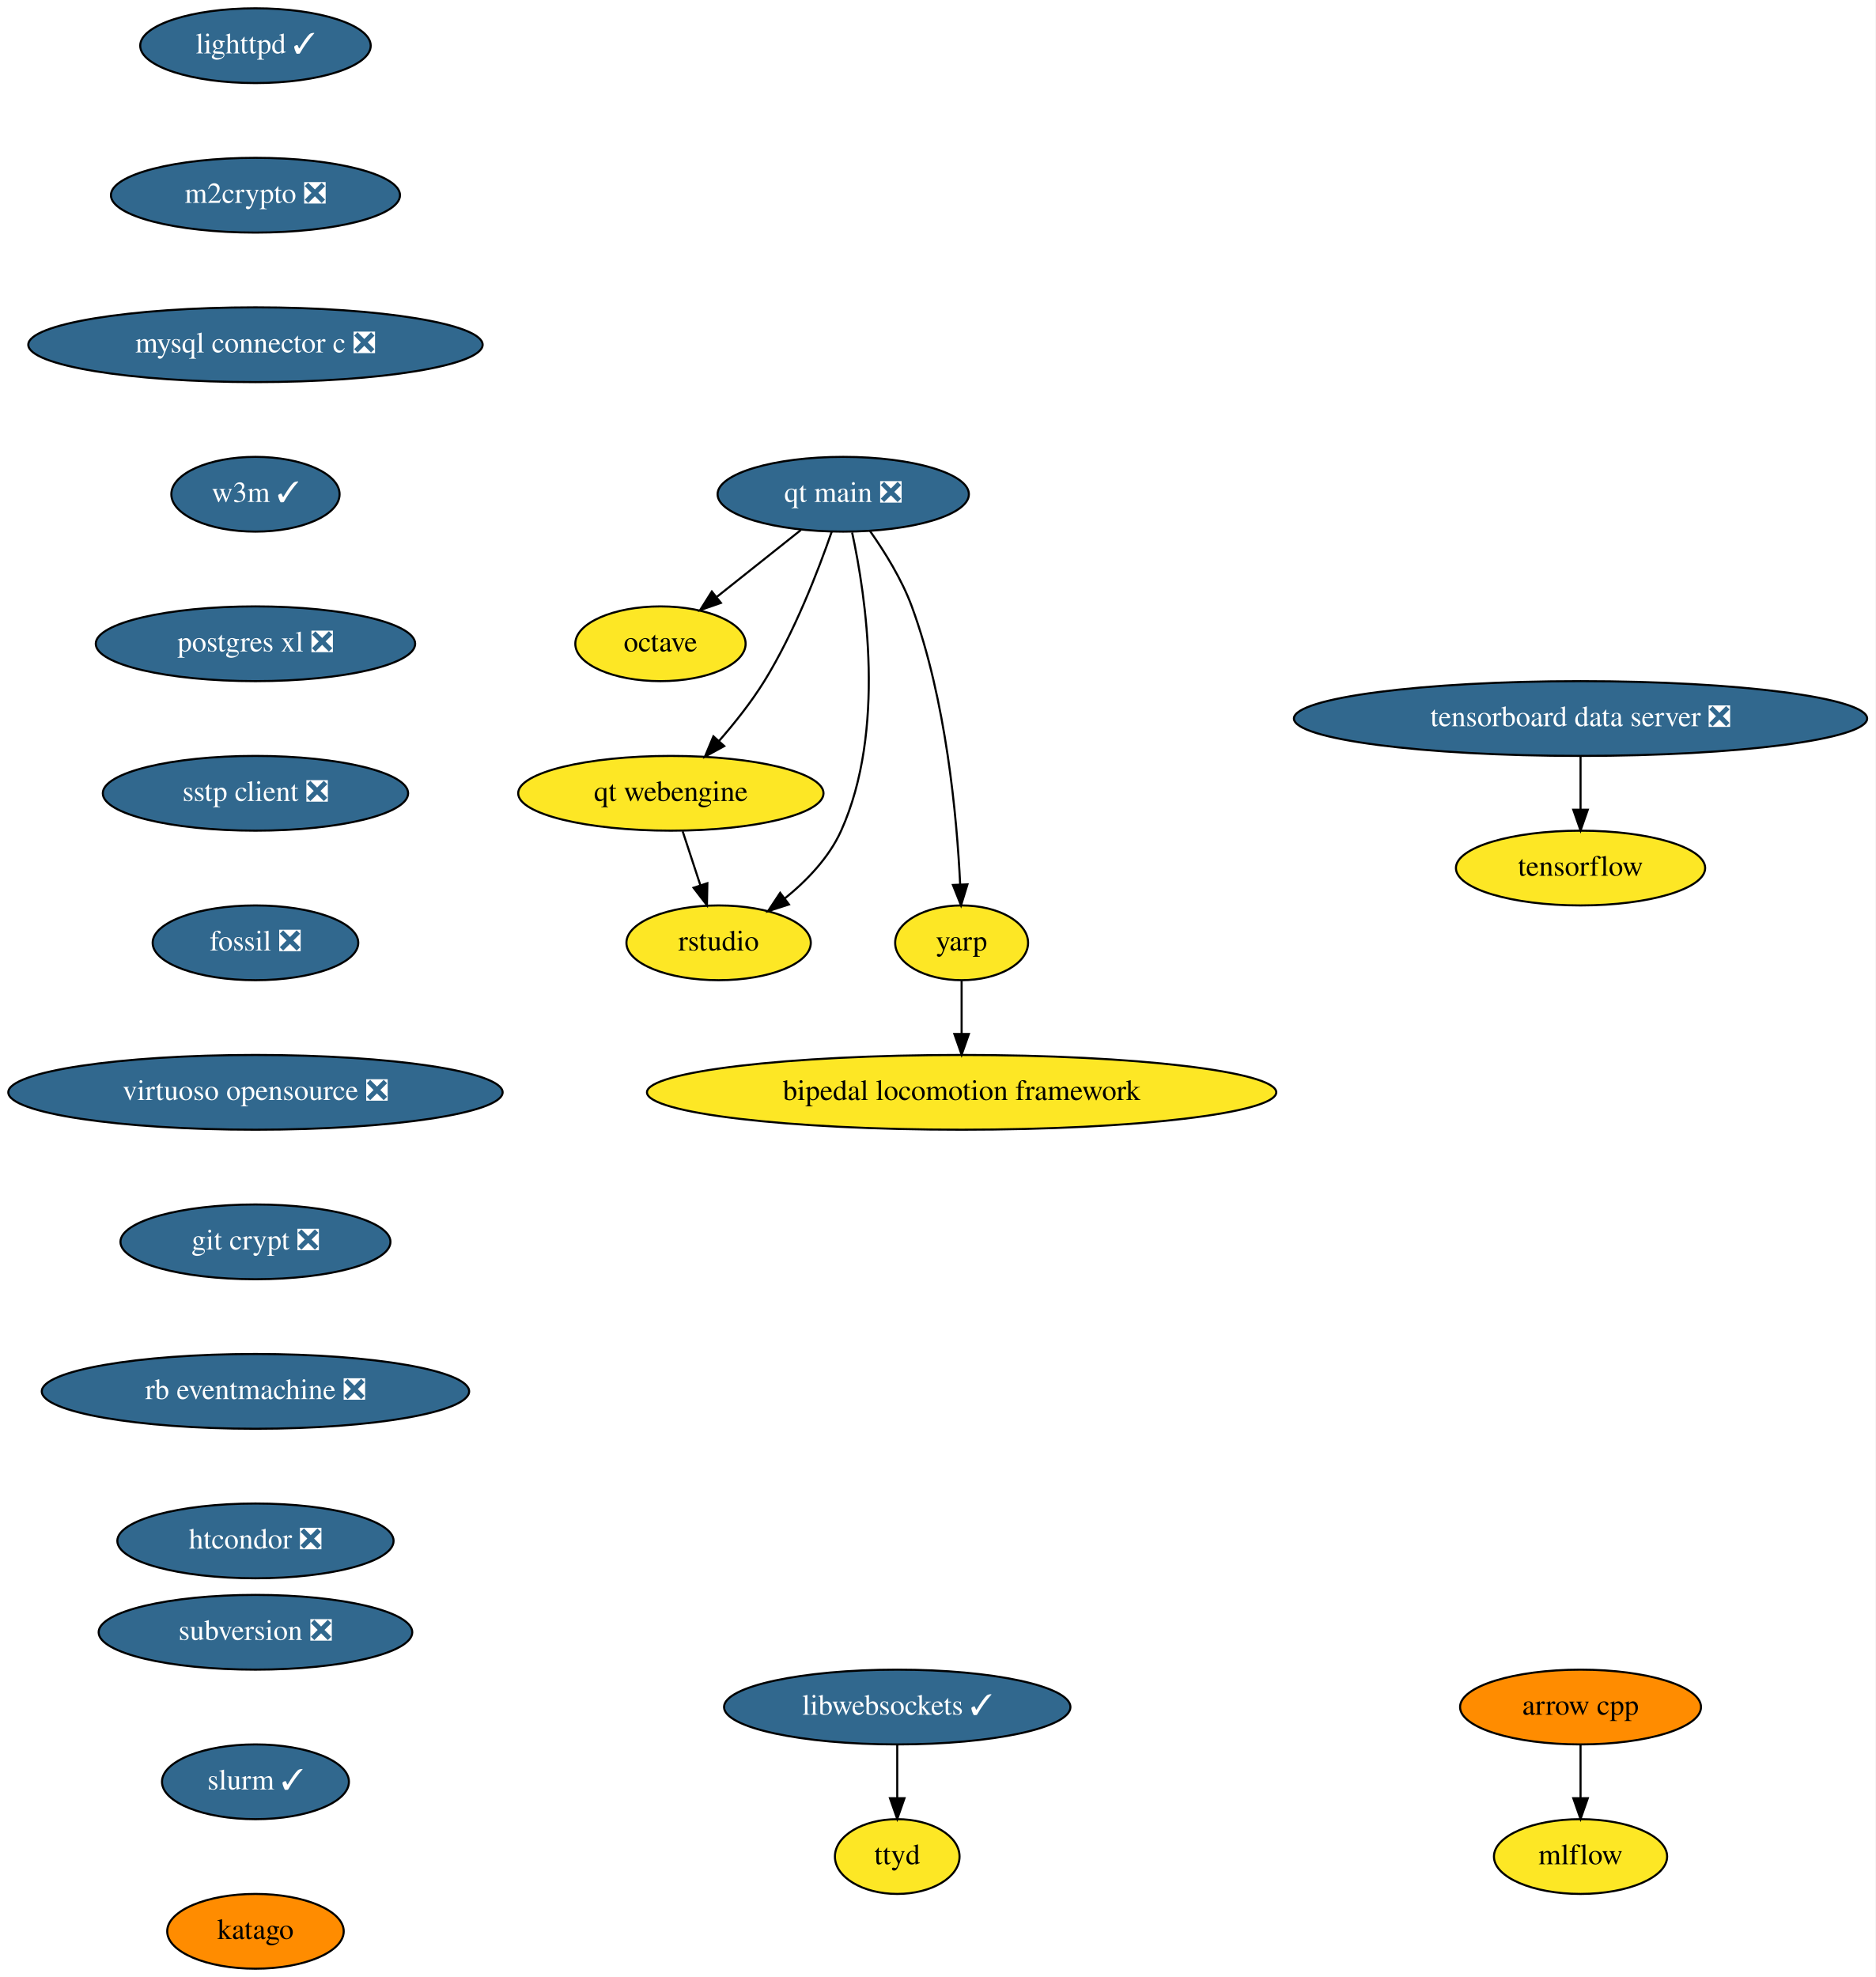
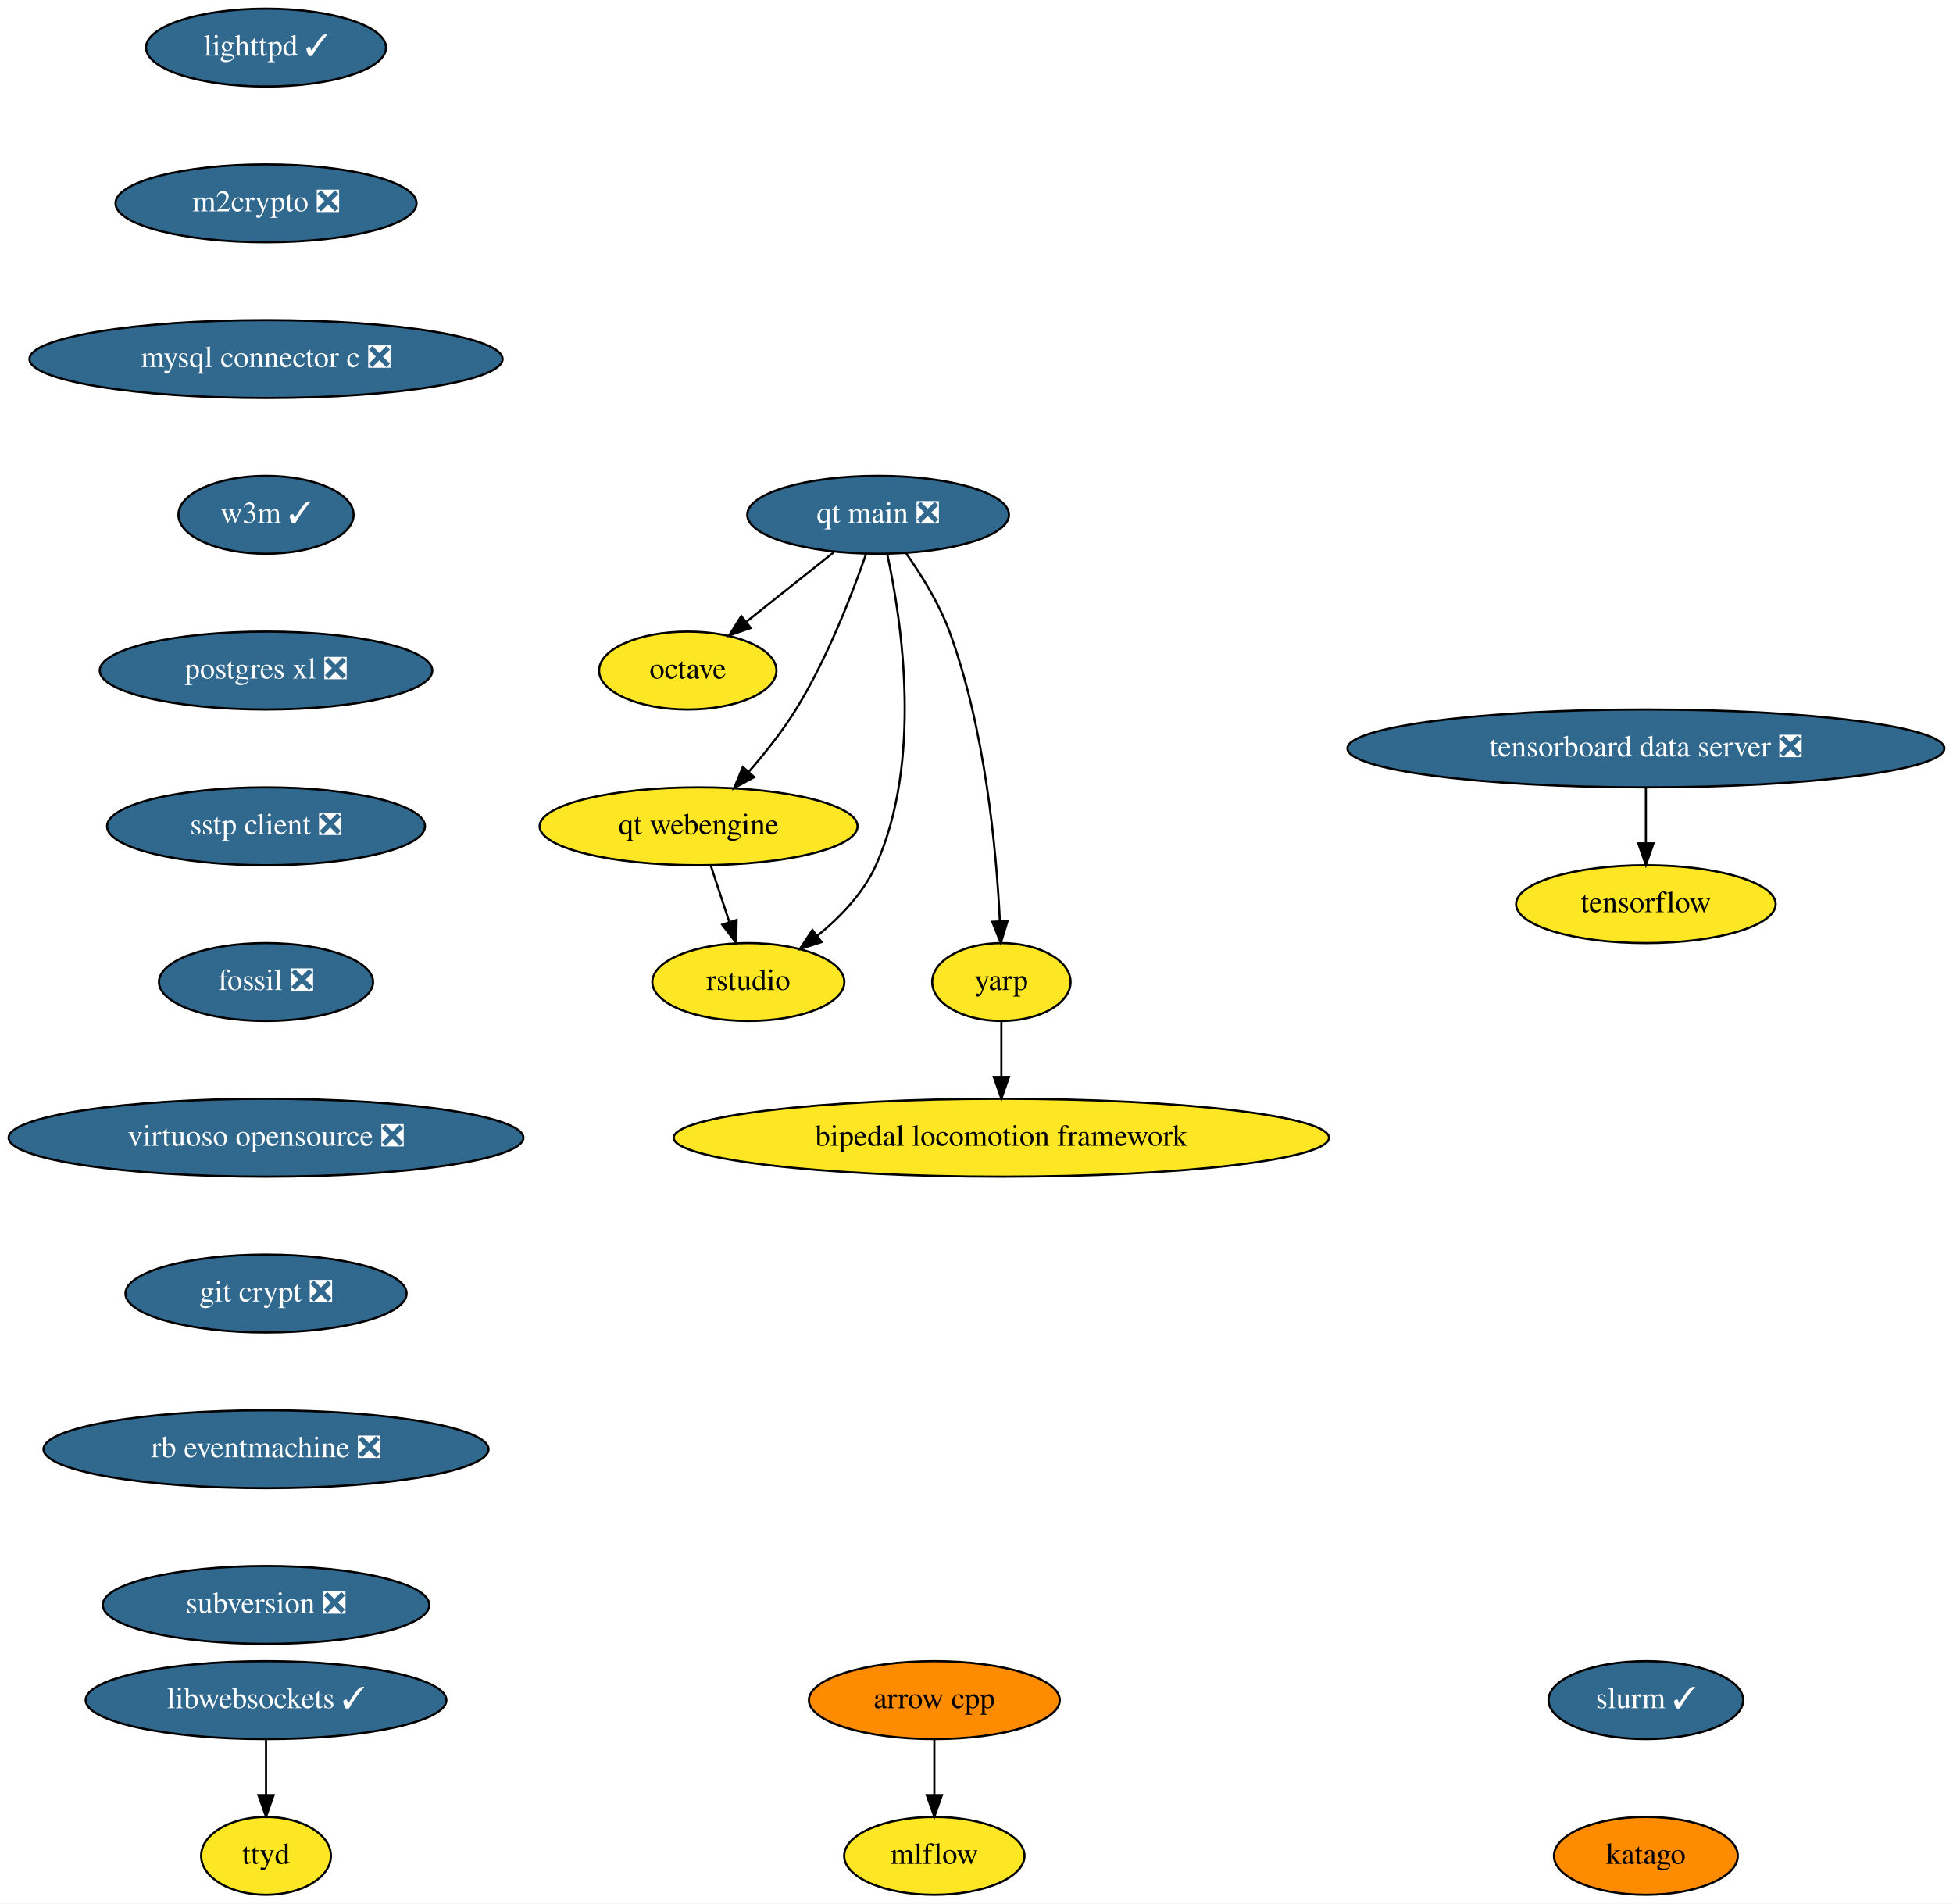
- <svg xmlns="http://www.w3.org/2000/svg" xmlns:xlink="http://www.w3.org/1999/xlink" width="903pt" height="952pt" viewBox="0.00 0.00 903.00 952.00">
-   <g id="graph0" class="graph" transform="scale(1 1) rotate(0) translate(4 948)">
-     <polygon fill="white" stroke="none" points="-4,4 -4,-948 899,-948 899,4 -4,4" />
+ <svg xmlns="http://www.w3.org/2000/svg" xmlns:xlink="http://www.w3.org/1999/xlink" width="903pt" height="880pt" viewBox="0.00 0.00 903.00 880.00">
+   <g id="graph0" class="graph" transform="scale(1 1) rotate(0) translate(4 876)">
+     <polygon fill="white" stroke="none" points="-4,4 -4,-876 899,-876 899,4 -4,4" />
    <g id="node1" class="node">
      <g id="a_node1">
        <a xlink:href="https://github.com/conda-forge/arrow-cpp-feedstock" xlink:title="arrow cpp">
-           <ellipse fill="#ff8c00" stroke="black" cx="757" cy="-126" rx="58" ry="18" />
-           <text text-anchor="middle" x="757" y="-122.3" font-family="Times,serif" font-size="14.00">arrow cpp</text>
+           <ellipse fill="#ff8c00" stroke="black" cx="428" cy="-90" rx="58" ry="18" />
+           <text text-anchor="middle" x="428" y="-86.3" font-family="Times,serif" font-size="14.00">arrow cpp</text>
        </a>
      </g>
    </g>
    <g id="node2" class="node">
      <g id="a_node2">
        <a xlink:href="https://github.com/conda-forge/mlflow-feedstock" xlink:title="mlflow">
-           <ellipse fill="#fde725" stroke="black" cx="757" cy="-54" rx="41.69" ry="18" />
-           <text text-anchor="middle" x="757" y="-50.3" font-family="Times,serif" font-size="14.00">mlflow</text>
+           <ellipse fill="#fde725" stroke="black" cx="428" cy="-18" rx="41.69" ry="18" />
+           <text text-anchor="middle" x="428" y="-14.3" font-family="Times,serif" font-size="14.00">mlflow</text>
        </a>
      </g>
    </g>
    <g id="edge1" class="edge">
-       <path fill="none" stroke="black" d="M757,-107.7C757,-99.98 757,-90.71 757,-82.11" />
-       <polygon fill="black" stroke="black" points="760.5,-82.1 757,-72.1 753.5,-82.1 760.5,-82.1" />
+       <path fill="none" stroke="black" d="M428,-71.7C428,-63.98 428,-54.71 428,-46.11" />
+       <polygon fill="black" stroke="black" points="431.5,-46.1 428,-36.1 424.5,-46.1 431.5,-46.1" />
    </g>
    <g id="node3" class="node">
      <g id="a_node3">
        <a xlink:href="https://github.com/conda-forge/lighttpd-feedstock/pull/12" xlink:title="lighttpd ✓">
-           <ellipse fill="#31688e" stroke="black" cx="119" cy="-926" rx="55.49" ry="18" />
-           <text text-anchor="middle" x="119" y="-922.3" font-family="Times,serif" font-size="14.00" fill="white">lighttpd ✓</text>
+           <ellipse fill="#31688e" stroke="black" cx="119" cy="-854" rx="55.49" ry="18" />
+           <text text-anchor="middle" x="119" y="-850.3" font-family="Times,serif" font-size="14.00" fill="white">lighttpd ✓</text>
        </a>
      </g>
    </g>
    <g id="node4" class="node">
      <g id="a_node4">
        <a xlink:href="https://github.com/conda-forge/m2crypto-feedstock/pull/70" xlink:title="m2crypto ❎">
-           <ellipse fill="#31688e" stroke="black" cx="119" cy="-854" rx="69.59" ry="18" />
-           <text text-anchor="middle" x="119" y="-850.3" font-family="Times,serif" font-size="14.00" fill="white">m2crypto ❎</text>
+           <ellipse fill="#31688e" stroke="black" cx="119" cy="-782" rx="69.59" ry="18" />
+           <text text-anchor="middle" x="119" y="-778.3" font-family="Times,serif" font-size="14.00" fill="white">m2crypto ❎</text>
        </a>
      </g>
    </g>
    <g id="node5" class="node">
      <g id="a_node5">
        <a xlink:href="https://github.com/conda-forge/mysql-connector-c-feedstock/pull/21" xlink:title="mysql connector c ❎">
-           <ellipse fill="#31688e" stroke="black" cx="119" cy="-782" rx="109.38" ry="18" />
-           <text text-anchor="middle" x="119" y="-778.3" font-family="Times,serif" font-size="14.00" fill="white">mysql connector c ❎</text>
+           <ellipse fill="#31688e" stroke="black" cx="119" cy="-710" rx="109.38" ry="18" />
+           <text text-anchor="middle" x="119" y="-706.3" font-family="Times,serif" font-size="14.00" fill="white">mysql connector c ❎</text>
        </a>
      </g>
    </g>
    <g id="node6" class="node">
      <g id="a_node6">
        <a xlink:href="https://github.com/conda-forge/w3m-feedstock/pull/13" xlink:title="w3m ✓">
-           <ellipse fill="#31688e" stroke="black" cx="119" cy="-710" rx="40.5" ry="18" />
-           <text text-anchor="middle" x="119" y="-706.3" font-family="Times,serif" font-size="14.00" fill="white">w3m ✓</text>
+           <ellipse fill="#31688e" stroke="black" cx="119" cy="-638" rx="40.5" ry="18" />
+           <text text-anchor="middle" x="119" y="-634.3" font-family="Times,serif" font-size="14.00" fill="white">w3m ✓</text>
        </a>
      </g>
    </g>
    <g id="node8" class="node">
      <g id="a_node8">
        <a xlink:href="https://github.com/conda-forge/postgres-xl-feedstock/pull/8" xlink:title="postgres xl ❎">
-           <ellipse fill="#31688e" stroke="black" cx="119" cy="-638" rx="76.89" ry="18" />
-           <text text-anchor="middle" x="119" y="-634.3" font-family="Times,serif" font-size="14.00" fill="white">postgres xl ❎</text>
+           <ellipse fill="#31688e" stroke="black" cx="119" cy="-566" rx="76.89" ry="18" />
+           <text text-anchor="middle" x="119" y="-562.3" font-family="Times,serif" font-size="14.00" fill="white">postgres xl ❎</text>
        </a>
      </g>
    </g>
    <g id="node7" class="node">
      <g id="a_node7">
        <a xlink:href="https://github.com/conda-forge/octave-feedstock" xlink:title="octave">
-           <ellipse fill="#fde725" stroke="black" cx="314" cy="-638" rx="41" ry="18" />
-           <text text-anchor="middle" x="314" y="-634.3" font-family="Times,serif" font-size="14.00">octave</text>
+           <ellipse fill="#fde725" stroke="black" cx="314" cy="-566" rx="41" ry="18" />
+           <text text-anchor="middle" x="314" y="-562.3" font-family="Times,serif" font-size="14.00">octave</text>
        </a>
      </g>
    </g>
    <g id="node9" class="node">
      <g id="a_node9">
        <a xlink:href="https://github.com/conda-forge/sstp-client-feedstock/pull/7" xlink:title="sstp client ❎">
-           <ellipse fill="#31688e" stroke="black" cx="119" cy="-566" rx="73.5" ry="18" />
-           <text text-anchor="middle" x="119" y="-562.3" font-family="Times,serif" font-size="14.00" fill="white">sstp client ❎</text>
+           <ellipse fill="#31688e" stroke="black" cx="119" cy="-494" rx="73.5" ry="18" />
+           <text text-anchor="middle" x="119" y="-490.3" font-family="Times,serif" font-size="14.00" fill="white">sstp client ❎</text>
        </a>
      </g>
    </g>
    <g id="node11" class="node">
      <g id="a_node11">
        <a xlink:href="https://github.com/conda-forge/fossil-feedstock/pull/15" xlink:title="fossil ❎">
-           <ellipse fill="#31688e" stroke="black" cx="119" cy="-494" rx="49.5" ry="18" />
-           <text text-anchor="middle" x="119" y="-490.3" font-family="Times,serif" font-size="14.00" fill="white">fossil ❎</text>
+           <ellipse fill="#31688e" stroke="black" cx="119" cy="-422" rx="49.5" ry="18" />
+           <text text-anchor="middle" x="119" y="-418.3" font-family="Times,serif" font-size="14.00" fill="white">fossil ❎</text>
        </a>
      </g>
    </g>
    <g id="node10" class="node">
      <g id="a_node10">
        <a xlink:href="https://github.com/conda-forge/tensorflow-feedstock" xlink:title="tensorflow">
-           <ellipse fill="#fde725" stroke="black" cx="757" cy="-530" rx="60" ry="18" />
-           <text text-anchor="middle" x="757" y="-526.3" font-family="Times,serif" font-size="14.00">tensorflow</text>
+           <ellipse fill="#fde725" stroke="black" cx="757" cy="-458" rx="60" ry="18" />
+           <text text-anchor="middle" x="757" y="-454.3" font-family="Times,serif" font-size="14.00">tensorflow</text>
        </a>
      </g>
    </g>
    <g id="node12" class="node">
      <g id="a_node12">
        <a xlink:href="https://github.com/conda-forge/virtuoso-opensource-feedstock/pull/8" xlink:title="virtuoso opensource ❎">
-           <ellipse fill="#31688e" stroke="black" cx="119" cy="-422" rx="119" ry="18" />
-           <text text-anchor="middle" x="119" y="-418.3" font-family="Times,serif" font-size="14.00" fill="white">virtuoso opensource ❎</text>
+           <ellipse fill="#31688e" stroke="black" cx="119" cy="-350" rx="119" ry="18" />
+           <text text-anchor="middle" x="119" y="-346.3" font-family="Times,serif" font-size="14.00" fill="white">virtuoso opensource ❎</text>
        </a>
      </g>
    </g>
    <g id="node13" class="node">
      <g id="a_node13">
        <a xlink:href="https://github.com/conda-forge/git-crypt-feedstock/pull/4" xlink:title="git crypt ❎">
-           <ellipse fill="#31688e" stroke="black" cx="119" cy="-350" rx="65" ry="18" />
-           <text text-anchor="middle" x="119" y="-346.3" font-family="Times,serif" font-size="14.00" fill="white">git crypt ❎</text>
+           <ellipse fill="#31688e" stroke="black" cx="119" cy="-278" rx="65" ry="18" />
+           <text text-anchor="middle" x="119" y="-274.3" font-family="Times,serif" font-size="14.00" fill="white">git crypt ❎</text>
        </a>
      </g>
    </g>
    <g id="node14" class="node">
      <g id="a_node14">
        <a xlink:href="https://github.com/conda-forge/rb-eventmachine-feedstock/pull/4" xlink:title="rb eventmachine ❎">
-           <ellipse fill="#31688e" stroke="black" cx="119" cy="-278" rx="102.88" ry="18" />
-           <text text-anchor="middle" x="119" y="-274.3" font-family="Times,serif" font-size="14.00" fill="white">rb eventmachine ❎</text>
+           <ellipse fill="#31688e" stroke="black" cx="119" cy="-206" rx="102.88" ry="18" />
+           <text text-anchor="middle" x="119" y="-202.3" font-family="Times,serif" font-size="14.00" fill="white">rb eventmachine ❎</text>
        </a>
      </g>
    </g>
    <g id="node17" class="node">
      <g id="a_node17">
-         <a xlink:href="https://github.com/conda-forge/htcondor-feedstock/pull/123" xlink:title="htcondor ❎">
-           <ellipse fill="#31688e" stroke="black" cx="119" cy="-206" rx="66.5" ry="18" />
-           <text text-anchor="middle" x="119" y="-202.3" font-family="Times,serif" font-size="14.00" fill="white">htcondor ❎</text>
+         <a xlink:href="https://github.com/conda-forge/subversion-feedstock/pull/10" xlink:title="subversion ❎">
+           <ellipse fill="#31688e" stroke="black" cx="119" cy="-134" rx="75.5" ry="18" />
+           <text text-anchor="middle" x="119" y="-130.3" font-family="Times,serif" font-size="14.00" fill="white">subversion ❎</text>
        </a>
      </g>
    </g>
    <g id="node15" class="node">
      <g id="a_node15">
        <a xlink:href="https://github.com/conda-forge/libwebsockets-feedstock/pull/35" xlink:title="libwebsockets ✓">
-           <ellipse fill="#31688e" stroke="black" cx="428" cy="-126" rx="83.39" ry="18" />
-           <text text-anchor="middle" x="428" y="-122.3" font-family="Times,serif" font-size="14.00" fill="white">libwebsockets ✓</text>
+           <ellipse fill="#31688e" stroke="black" cx="119" cy="-90" rx="83.39" ry="18" />
+           <text text-anchor="middle" x="119" y="-86.3" font-family="Times,serif" font-size="14.00" fill="white">libwebsockets ✓</text>
        </a>
      </g>
    </g>
    <g id="node16" class="node">
      <g id="a_node16">
        <a xlink:href="https://github.com/conda-forge/ttyd-feedstock" xlink:title="ttyd">
-           <ellipse fill="#fde725" stroke="black" cx="428" cy="-54" rx="30" ry="18" />
-           <text text-anchor="middle" x="428" y="-50.3" font-family="Times,serif" font-size="14.00">ttyd</text>
+           <ellipse fill="#fde725" stroke="black" cx="119" cy="-18" rx="30" ry="18" />
+           <text text-anchor="middle" x="119" y="-14.3" font-family="Times,serif" font-size="14.00">ttyd</text>
        </a>
      </g>
    </g>
    <g id="edge11" class="edge">
-       <path fill="none" stroke="black" d="M428,-107.7C428,-99.98 428,-90.71 428,-82.11" />
-       <polygon fill="black" stroke="black" points="431.5,-82.1 428,-72.1 424.5,-82.1 431.5,-82.1" />
+       <path fill="none" stroke="black" d="M119,-71.7C119,-63.98 119,-54.71 119,-46.11" />
+       <polygon fill="black" stroke="black" points="122.5,-46.1 119,-36.1 115.5,-46.1 122.5,-46.1" />
    </g>
    <g id="node18" class="node">
      <g id="a_node18">
-         <a xlink:href="https://github.com/conda-forge/subversion-feedstock/pull/10" xlink:title="subversion ❎">
-           <ellipse fill="#31688e" stroke="black" cx="119" cy="-162" rx="75.5" ry="18" />
-           <text text-anchor="middle" x="119" y="-158.3" font-family="Times,serif" font-size="14.00" fill="white">subversion ❎</text>
-         </a>
-       </g>
+         <a xlink:href="https://github.com/conda-forge/tensorboard-data-server-feedstock/pull/13" xlink:title="tensorboard data server ❎">
+           <ellipse fill="#31688e" stroke="black" cx="757" cy="-530" rx="138" ry="18" />
+           <text text-anchor="middle" x="757" y="-526.3" font-family="Times,serif" font-size="14.00" fill="white">tensorboard data server ❎</text>
+         </a>
+       </g>
+     </g>
+     <g id="edge13" class="edge">
+       <path fill="none" stroke="black" d="M757,-511.7C757,-503.98 757,-494.71 757,-486.11" />
+       <polygon fill="black" stroke="black" points="760.5,-486.1 757,-476.1 753.5,-486.1 760.5,-486.1" />
    </g>
    <g id="node19" class="node">
      <g id="a_node19">
-         <a xlink:href="https://github.com/conda-forge/slurm-feedstock/pull/1" xlink:title="slurm ✓">
-           <ellipse fill="#31688e" stroke="black" cx="119" cy="-90" rx="45" ry="18" />
-           <text text-anchor="middle" x="119" y="-86.3" font-family="Times,serif" font-size="14.00" fill="white">slurm ✓</text>
-         </a>
-       </g>
-     </g>
-     <g id="node26" class="node">
-       <g id="a_node26">
-         <a xlink:href="https://github.com/conda-forge/katago-feedstock" xlink:title="katago">
-           <ellipse fill="#ff8c00" stroke="black" cx="119" cy="-18" rx="42.49" ry="18" />
-           <text text-anchor="middle" x="119" y="-14.3" font-family="Times,serif" font-size="14.00">katago</text>
-         </a>
-       </g>
+         <a xlink:href="https://github.com/conda-forge/qt-main-feedstock/pull/63" xlink:title="qt main ❎">
+           <ellipse fill="#31688e" stroke="black" cx="402" cy="-638" rx="60.5" ry="18" />
+           <text text-anchor="middle" x="402" y="-634.3" font-family="Times,serif" font-size="14.00" fill="white">qt main ❎</text>
+         </a>
+       </g>
+     </g>
+     <g id="edge14" class="edge">
+       <path fill="none" stroke="black" d="M381.59,-620.76C369.59,-611.22 354.28,-599.04 341.26,-588.68" />
+       <polygon fill="black" stroke="black" points="343.1,-585.68 333.09,-582.19 338.74,-591.15 343.1,-585.68" />
    </g>
    <g id="node20" class="node">
      <g id="a_node20">
-         <a xlink:href="https://github.com/conda-forge/tensorboard-data-server-feedstock/pull/13" xlink:title="tensorboard data server ❎">
-           <ellipse fill="#31688e" stroke="black" cx="757" cy="-602" rx="138" ry="18" />
-           <text text-anchor="middle" x="757" y="-598.3" font-family="Times,serif" font-size="14.00" fill="white">tensorboard data server ❎</text>
-         </a>
-       </g>
-     </g>
-     <g id="edge14" class="edge">
-       <path fill="none" stroke="black" d="M757,-583.7C757,-575.98 757,-566.71 757,-558.11" />
-       <polygon fill="black" stroke="black" points="760.5,-558.1 757,-548.1 753.5,-558.1 760.5,-558.1" />
+         <a xlink:href="https://github.com/conda-forge/qt-webengine-feedstock" xlink:title="qt webengine">
+           <ellipse fill="#fde725" stroke="black" cx="319" cy="-494" rx="73.5" ry="18" />
+           <text text-anchor="middle" x="319" y="-490.3" font-family="Times,serif" font-size="14.00">qt webengine</text>
+         </a>
+       </g>
+     </g>
+     <g id="edge15" class="edge">
+       <path fill="none" stroke="black" d="M396.42,-619.86C390.01,-601.37 378.49,-571.44 364,-548 357.78,-537.94 349.73,-527.81 342.16,-519.15" />
+       <polygon fill="black" stroke="black" points="344.7,-516.74 335.41,-511.64 339.49,-521.42 344.7,-516.74" />
    </g>
    <g id="node21" class="node">
      <g id="a_node21">
-         <a xlink:href="https://github.com/conda-forge/qt-main-feedstock/pull/63" xlink:title="qt main ❎">
-           <ellipse fill="#31688e" stroke="black" cx="402" cy="-710" rx="60.5" ry="18" />
-           <text text-anchor="middle" x="402" y="-706.3" font-family="Times,serif" font-size="14.00" fill="white">qt main ❎</text>
-         </a>
-       </g>
-     </g>
-     <g id="edge15" class="edge">
-       <path fill="none" stroke="black" d="M381.59,-692.76C369.59,-683.22 354.28,-671.04 341.26,-660.68" />
-       <polygon fill="black" stroke="black" points="343.1,-657.68 333.09,-654.19 338.74,-663.15 343.1,-657.68" />
+         <a xlink:href="https://github.com/conda-forge/rstudio-feedstock" xlink:title="rstudio">
+           <ellipse fill="#fde725" stroke="black" cx="342" cy="-422" rx="44.39" ry="18" />
+           <text text-anchor="middle" x="342" y="-418.3" font-family="Times,serif" font-size="14.00">rstudio</text>
+         </a>
+       </g>
+     </g>
+     <g id="edge16" class="edge">
+       <path fill="none" stroke="black" d="M406.28,-619.59C412.89,-588.97 422.67,-524.18 401,-476 395.2,-463.09 384.54,-452 373.86,-443.36" />
+       <polygon fill="black" stroke="black" points="375.86,-440.48 365.78,-437.23 371.63,-446.06 375.86,-440.48" />
    </g>
    <g id="node22" class="node">
      <g id="a_node22">
-         <a xlink:href="https://github.com/conda-forge/qt-webengine-feedstock" xlink:title="qt webengine">
-           <ellipse fill="#fde725" stroke="black" cx="319" cy="-566" rx="73.5" ry="18" />
-           <text text-anchor="middle" x="319" y="-562.3" font-family="Times,serif" font-size="14.00">qt webengine</text>
-         </a>
-       </g>
-     </g>
-     <g id="edge16" class="edge">
-       <path fill="none" stroke="black" d="M396.42,-691.86C390.01,-673.37 378.49,-643.44 364,-620 357.78,-609.94 349.73,-599.81 342.16,-591.15" />
-       <polygon fill="black" stroke="black" points="344.7,-588.74 335.41,-583.64 339.49,-593.42 344.7,-588.74" />
+         <a xlink:href="https://github.com/conda-forge/yarp-feedstock" xlink:title="yarp">
+           <ellipse fill="#fde725" stroke="black" cx="459" cy="-422" rx="32" ry="18" />
+           <text text-anchor="middle" x="459" y="-418.3" font-family="Times,serif" font-size="14.00">yarp</text>
+         </a>
+       </g>
+     </g>
+     <g id="edge17" class="edge">
+       <path fill="none" stroke="black" d="M414.91,-620.27C421.96,-610.27 430.21,-597.02 435,-584 451.56,-538.96 456.71,-482.84 458.3,-450.15" />
+       <polygon fill="black" stroke="black" points="461.81,-450.14 458.72,-440.01 454.81,-449.86 461.81,-450.14" />
+     </g>
+     <g id="edge18" class="edge">
+       <path fill="none" stroke="black" d="M324.69,-475.7C327.25,-467.9 330.33,-458.51 333.18,-449.83" />
+       <polygon fill="black" stroke="black" points="336.58,-450.7 336.38,-440.1 329.93,-448.51 336.58,-450.7" />
    </g>
    <g id="node23" class="node">
      <g id="a_node23">
-         <a xlink:href="https://github.com/conda-forge/rstudio-feedstock" xlink:title="rstudio">
-           <ellipse fill="#fde725" stroke="black" cx="342" cy="-494" rx="44.39" ry="18" />
-           <text text-anchor="middle" x="342" y="-490.3" font-family="Times,serif" font-size="14.00">rstudio</text>
-         </a>
-       </g>
-     </g>
-     <g id="edge17" class="edge">
-       <path fill="none" stroke="black" d="M406.28,-691.59C412.89,-660.97 422.67,-596.18 401,-548 395.2,-535.09 384.54,-524 373.86,-515.36" />
-       <polygon fill="black" stroke="black" points="375.86,-512.48 365.78,-509.23 371.63,-518.06 375.86,-512.48" />
+         <a xlink:href="https://github.com/conda-forge/bipedal-locomotion-framework-feedstock" xlink:title="bipedal locomotion framework">
+           <ellipse fill="#fde725" stroke="black" cx="459" cy="-350" rx="151.5" ry="18" />
+           <text text-anchor="middle" x="459" y="-346.3" font-family="Times,serif" font-size="14.00">bipedal locomotion framework</text>
+         </a>
+       </g>
+     </g>
+     <g id="edge19" class="edge">
+       <path fill="none" stroke="black" d="M459,-403.7C459,-395.98 459,-386.71 459,-378.11" />
+       <polygon fill="black" stroke="black" points="462.5,-378.1 459,-368.1 455.5,-378.1 462.5,-378.1" />
    </g>
    <g id="node24" class="node">
      <g id="a_node24">
-         <a xlink:href="https://github.com/conda-forge/yarp-feedstock" xlink:title="yarp">
-           <ellipse fill="#fde725" stroke="black" cx="459" cy="-494" rx="32" ry="18" />
-           <text text-anchor="middle" x="459" y="-490.3" font-family="Times,serif" font-size="14.00">yarp</text>
-         </a>
-       </g>
-     </g>
-     <g id="edge18" class="edge">
-       <path fill="none" stroke="black" d="M414.91,-692.27C421.96,-682.27 430.21,-669.02 435,-656 451.56,-610.96 456.71,-554.84 458.3,-522.15" />
-       <polygon fill="black" stroke="black" points="461.81,-522.14 458.72,-512.01 454.81,-521.86 461.81,-522.14" />
-     </g>
-     <g id="edge19" class="edge">
-       <path fill="none" stroke="black" d="M324.69,-547.7C327.25,-539.9 330.33,-530.51 333.18,-521.83" />
-       <polygon fill="black" stroke="black" points="336.58,-522.7 336.38,-512.1 329.93,-520.51 336.58,-522.7" />
+         <a xlink:href="https://github.com/conda-forge/slurm-feedstock/pull/1" xlink:title="slurm ✓">
+           <ellipse fill="#31688e" stroke="black" cx="757" cy="-90" rx="45" ry="18" />
+           <text text-anchor="middle" x="757" y="-86.3" font-family="Times,serif" font-size="14.00" fill="white">slurm ✓</text>
+         </a>
+       </g>
    </g>
    <g id="node25" class="node">
      <g id="a_node25">
-         <a xlink:href="https://github.com/conda-forge/bipedal-locomotion-framework-feedstock" xlink:title="bipedal locomotion framework">
-           <ellipse fill="#fde725" stroke="black" cx="459" cy="-422" rx="151.5" ry="18" />
-           <text text-anchor="middle" x="459" y="-418.3" font-family="Times,serif" font-size="14.00">bipedal locomotion framework</text>
-         </a>
-       </g>
-     </g>
-     <g id="edge20" class="edge">
-       <path fill="none" stroke="black" d="M459,-475.7C459,-467.98 459,-458.71 459,-450.11" />
-       <polygon fill="black" stroke="black" points="462.5,-450.1 459,-440.1 455.5,-450.1 462.5,-450.1" />
+         <a xlink:href="https://github.com/conda-forge/katago-feedstock" xlink:title="katago">
+           <ellipse fill="#ff8c00" stroke="black" cx="757" cy="-18" rx="42.49" ry="18" />
+           <text text-anchor="middle" x="757" y="-14.3" font-family="Times,serif" font-size="14.00">katago</text>
+         </a>
+       </g>
    </g>
  </g>
</svg>
